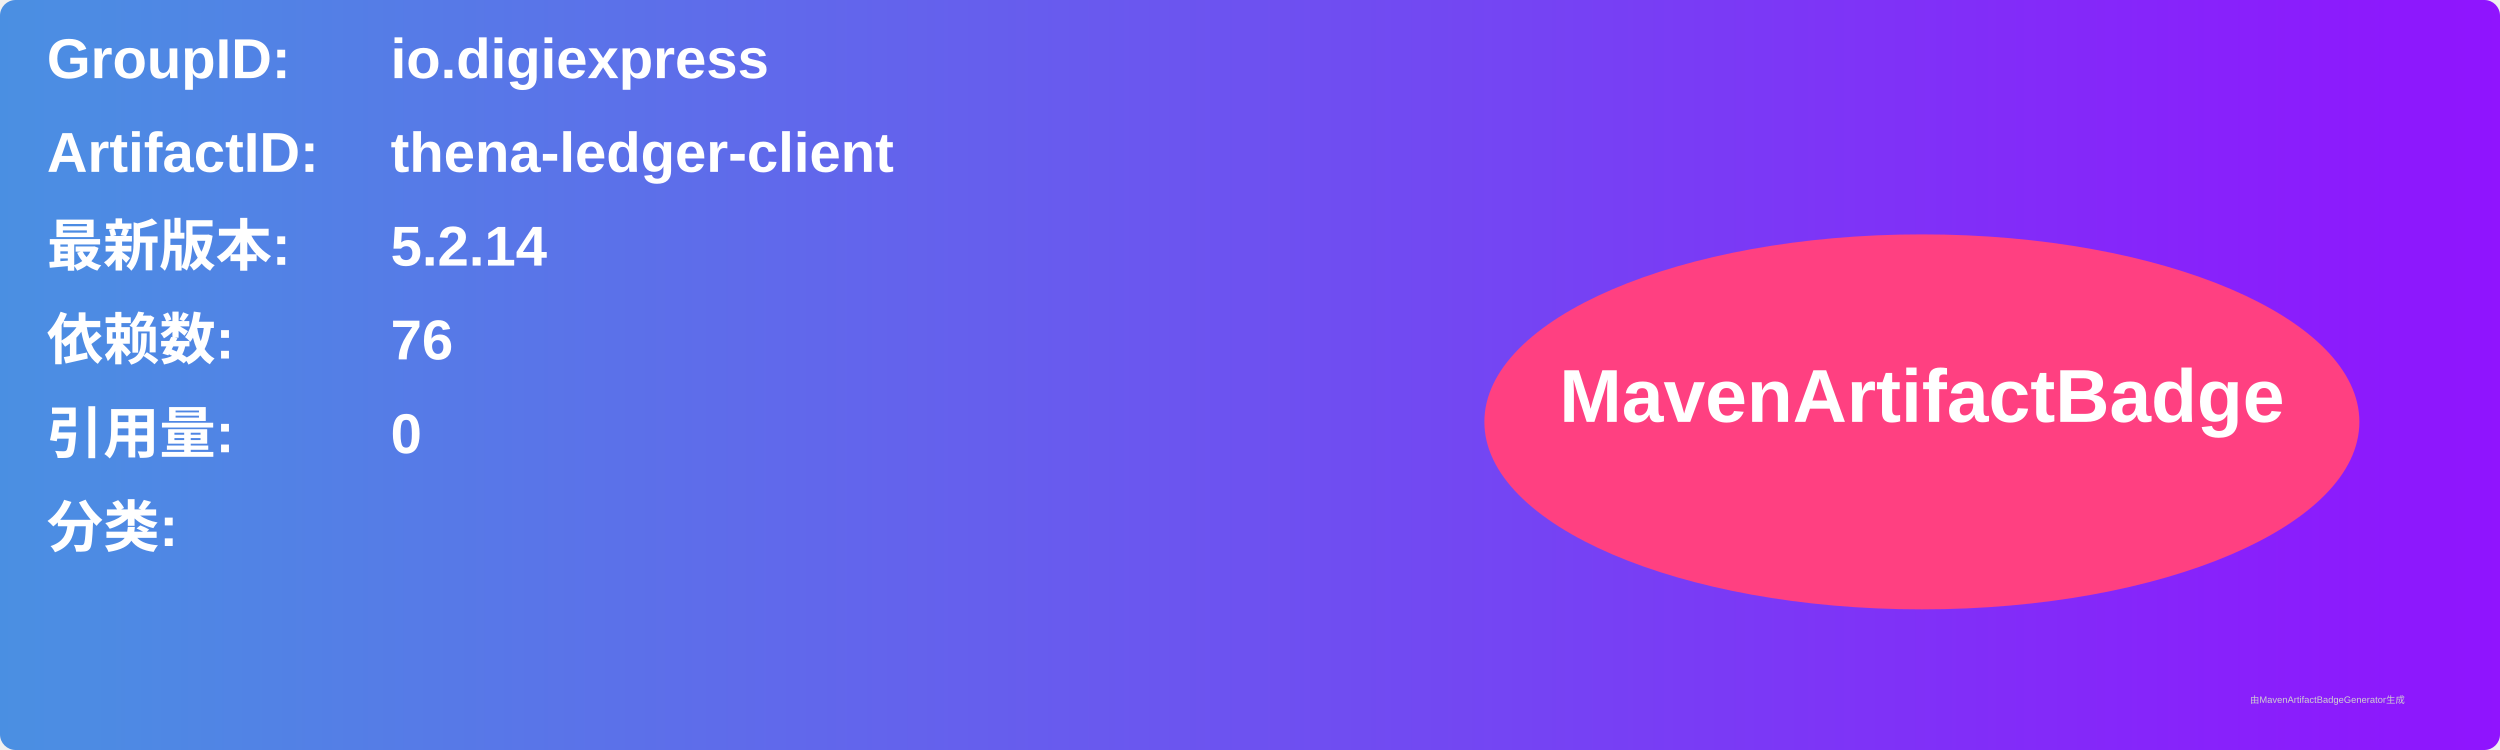
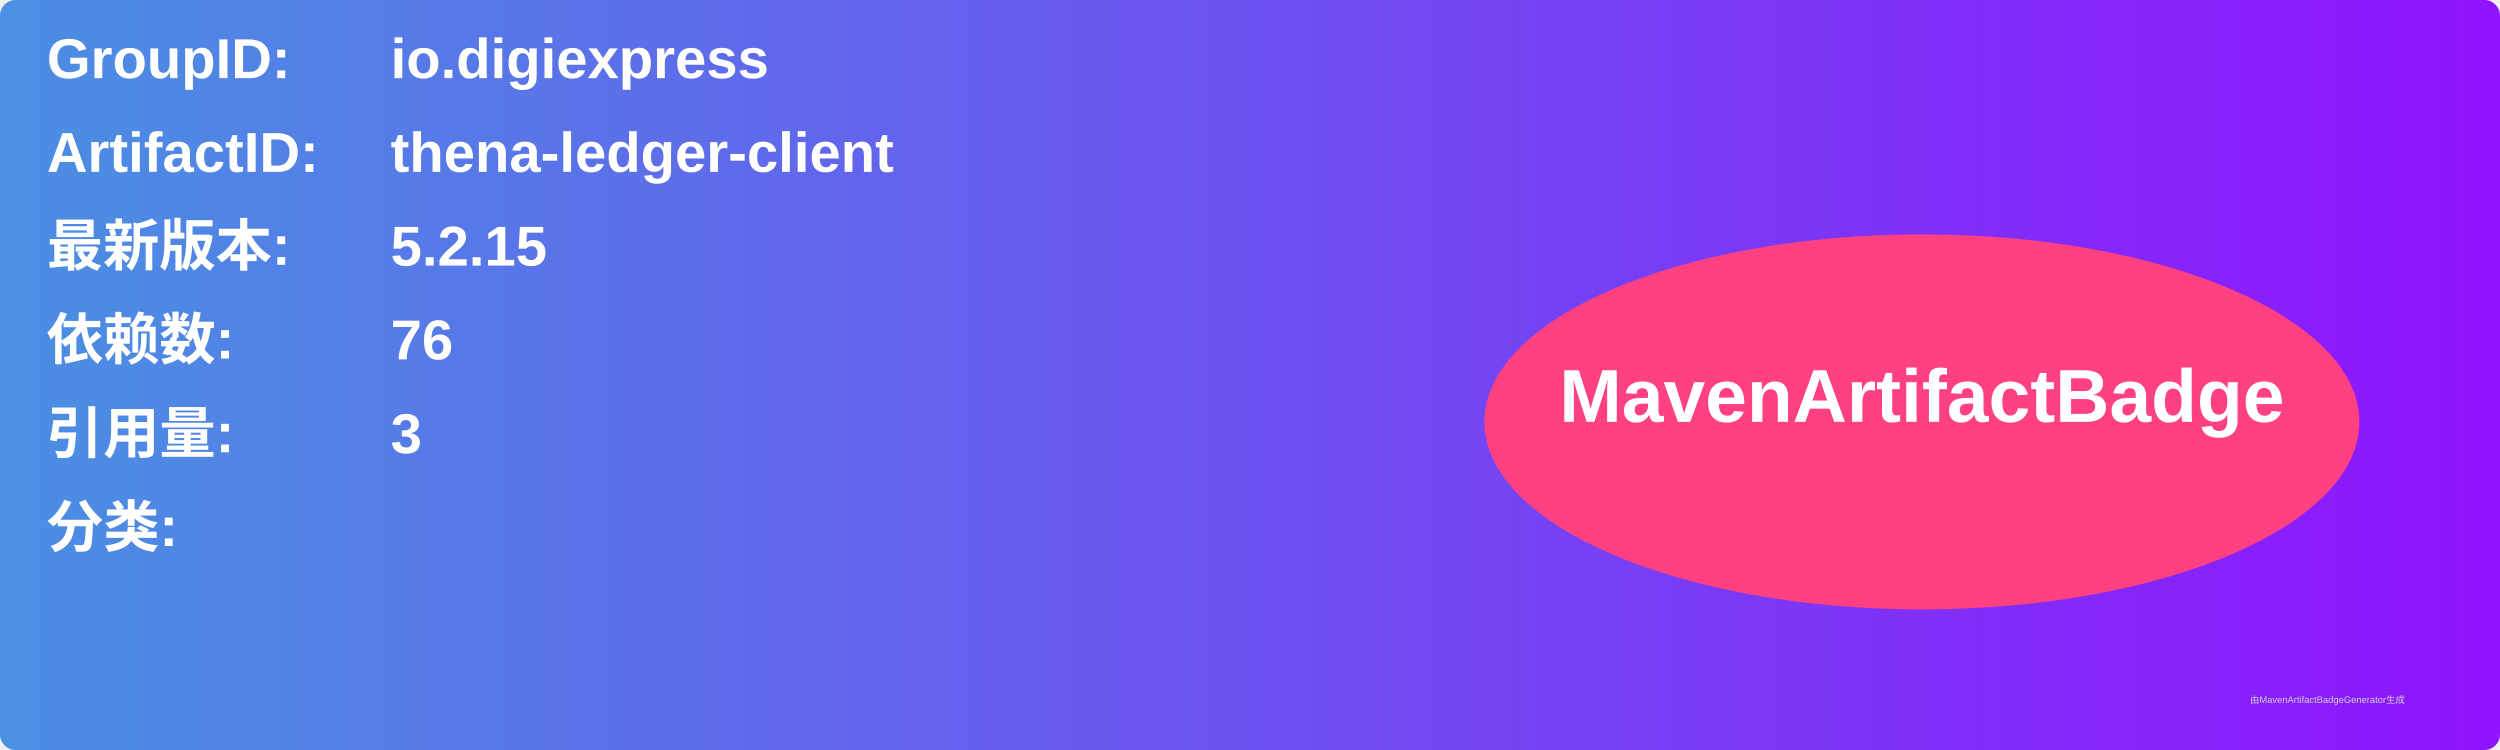
<svg xmlns="http://www.w3.org/2000/svg" width="800" height="240" viewBox="0 0 800 240">
  <linearGradient id="grad" x1="0%" y1="0%" x2="100%" y2="0%">
    <stop offset="0%" stop-color="#4a90e2" />
    <stop offset="100%" stop-color="#9013fe" />
  </linearGradient>
  <rect width="100%" height="100%" rx="5" ry="5" fill="url(#grad)" />
  <g transform="translate(15, 15)">
    <text x="0" y="10" font-family="Arial" font-size="18" fill="white" font-weight="bold" width="260">GroupID:</text>
    <text x="110" y="10" font-family="Arial" font-size="18" fill="white" font-weight="bold" width="460">io.digiexpress</text>
    <text x="0" y="40" font-family="Arial" font-size="18" fill="white" font-weight="bold" width="260">ArtifactID:</text>
    <text x="110" y="40" font-family="Arial" font-size="18" fill="white" font-weight="bold" width="460">thena-ledger-client</text>
    <text x="0" y="70" font-family="Arial" font-size="18" fill="white" font-weight="bold">最新版本:</text>
    <text x="110" y="70" font-family="Arial" font-size="18" fill="white" font-weight="bold">
-       <tspan font-weight="bold">5.2.14</tspan>
+       <tspan font-weight="bold">5.2.15</tspan>
    </text>
    <text x="0" y="100" font-family="Arial" font-size="18" fill="white" font-weight="bold">依赖数: </text>
    <text x="110" y="100" font-family="Arial" font-size="18" fill="white">
      <tspan font-weight="bold">76</tspan>
    </text>
    <text x="0" y="130" font-family="Arial" font-size="18" fill="white" font-weight="bold">引用量: </text>
    <text x="110" y="130" font-family="Arial" font-size="18" fill="white">
-       <tspan font-weight="bold">0</tspan>
+       <tspan font-weight="bold">3</tspan>
    </text>
    <text x="0" y="160" font-family="Arial" font-size="18" fill="white" font-weight="bold">分类:</text>
    <text x="10" y="190" font-family="Arial" font-size="10" fill="white">
      <tspan font-weight="bold" />
    </text>
    <ellipse cx="600" cy="120" rx="140" ry="60" fill="#ff4081" />
    <text x="600" y="120" text-anchor="middle" font-family="Arial" font-size="24" fill="white" font-weight="bold">MavenArtifactBadge</text>
  </g>
  <text x="720" y="225" font-family="Arial" font-size="3" fill="#d0d0d0">由MavenArtifactBadgeGenerator生成</text>
</svg>
